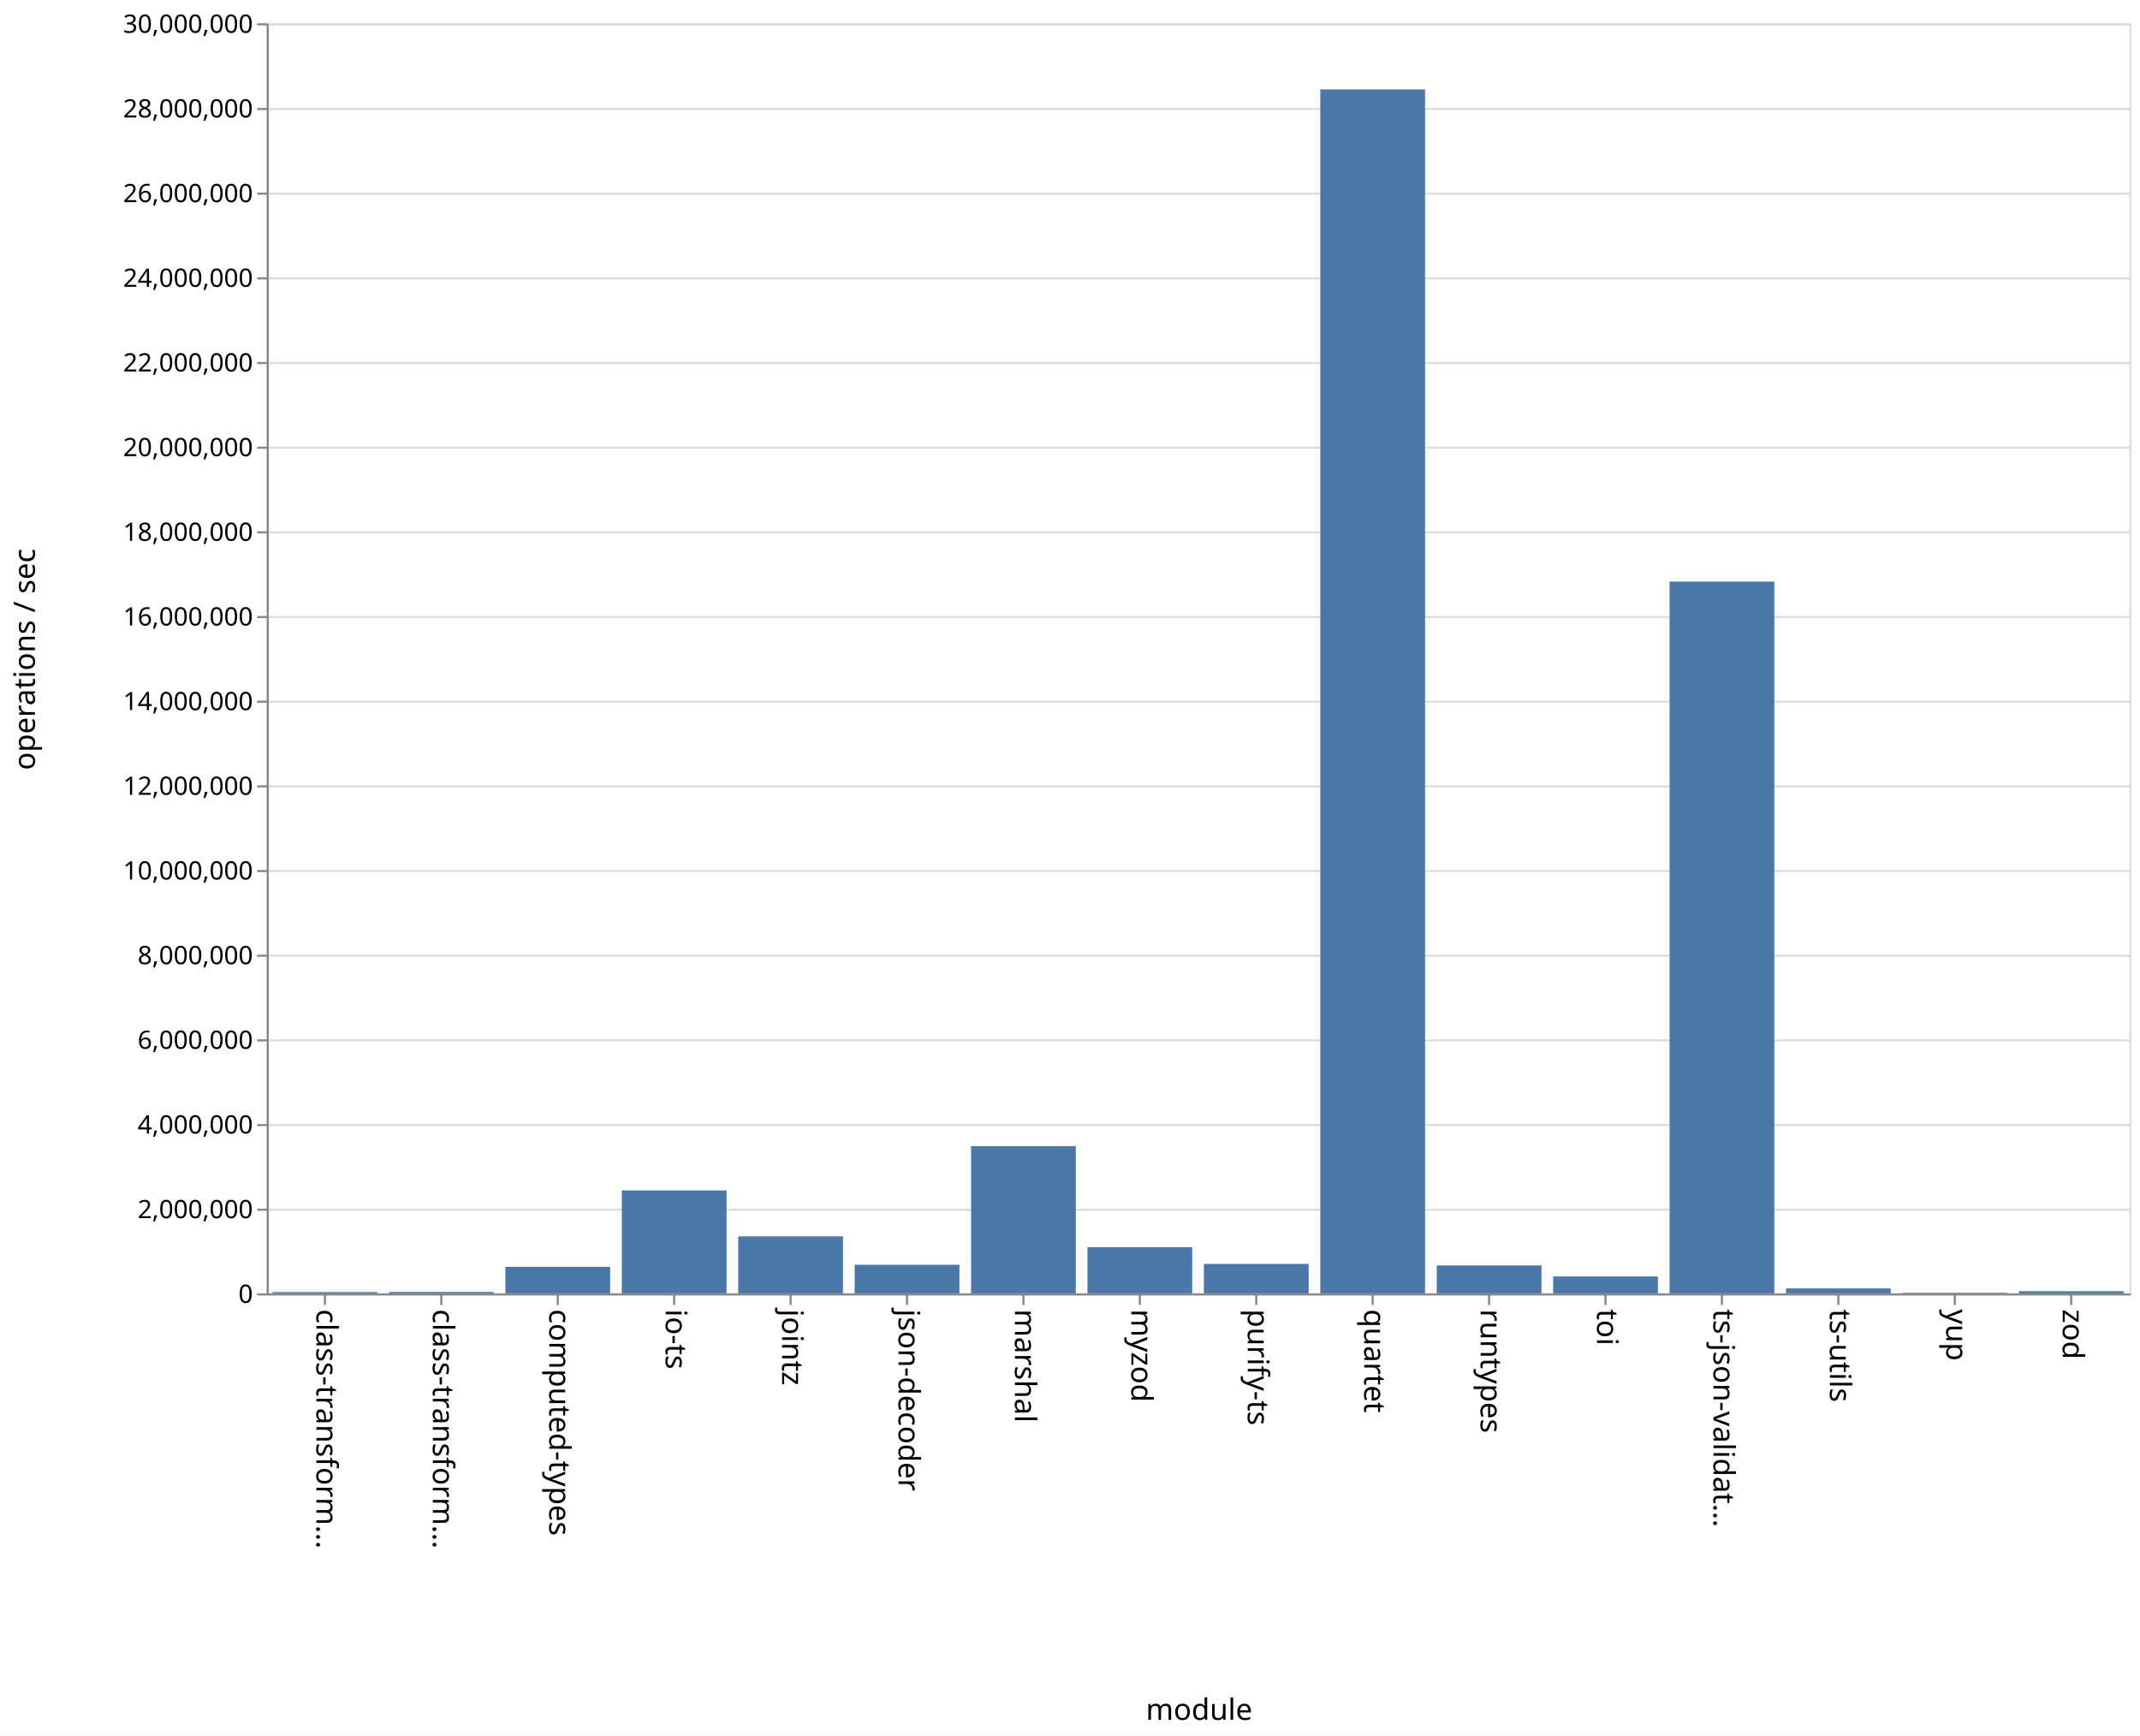
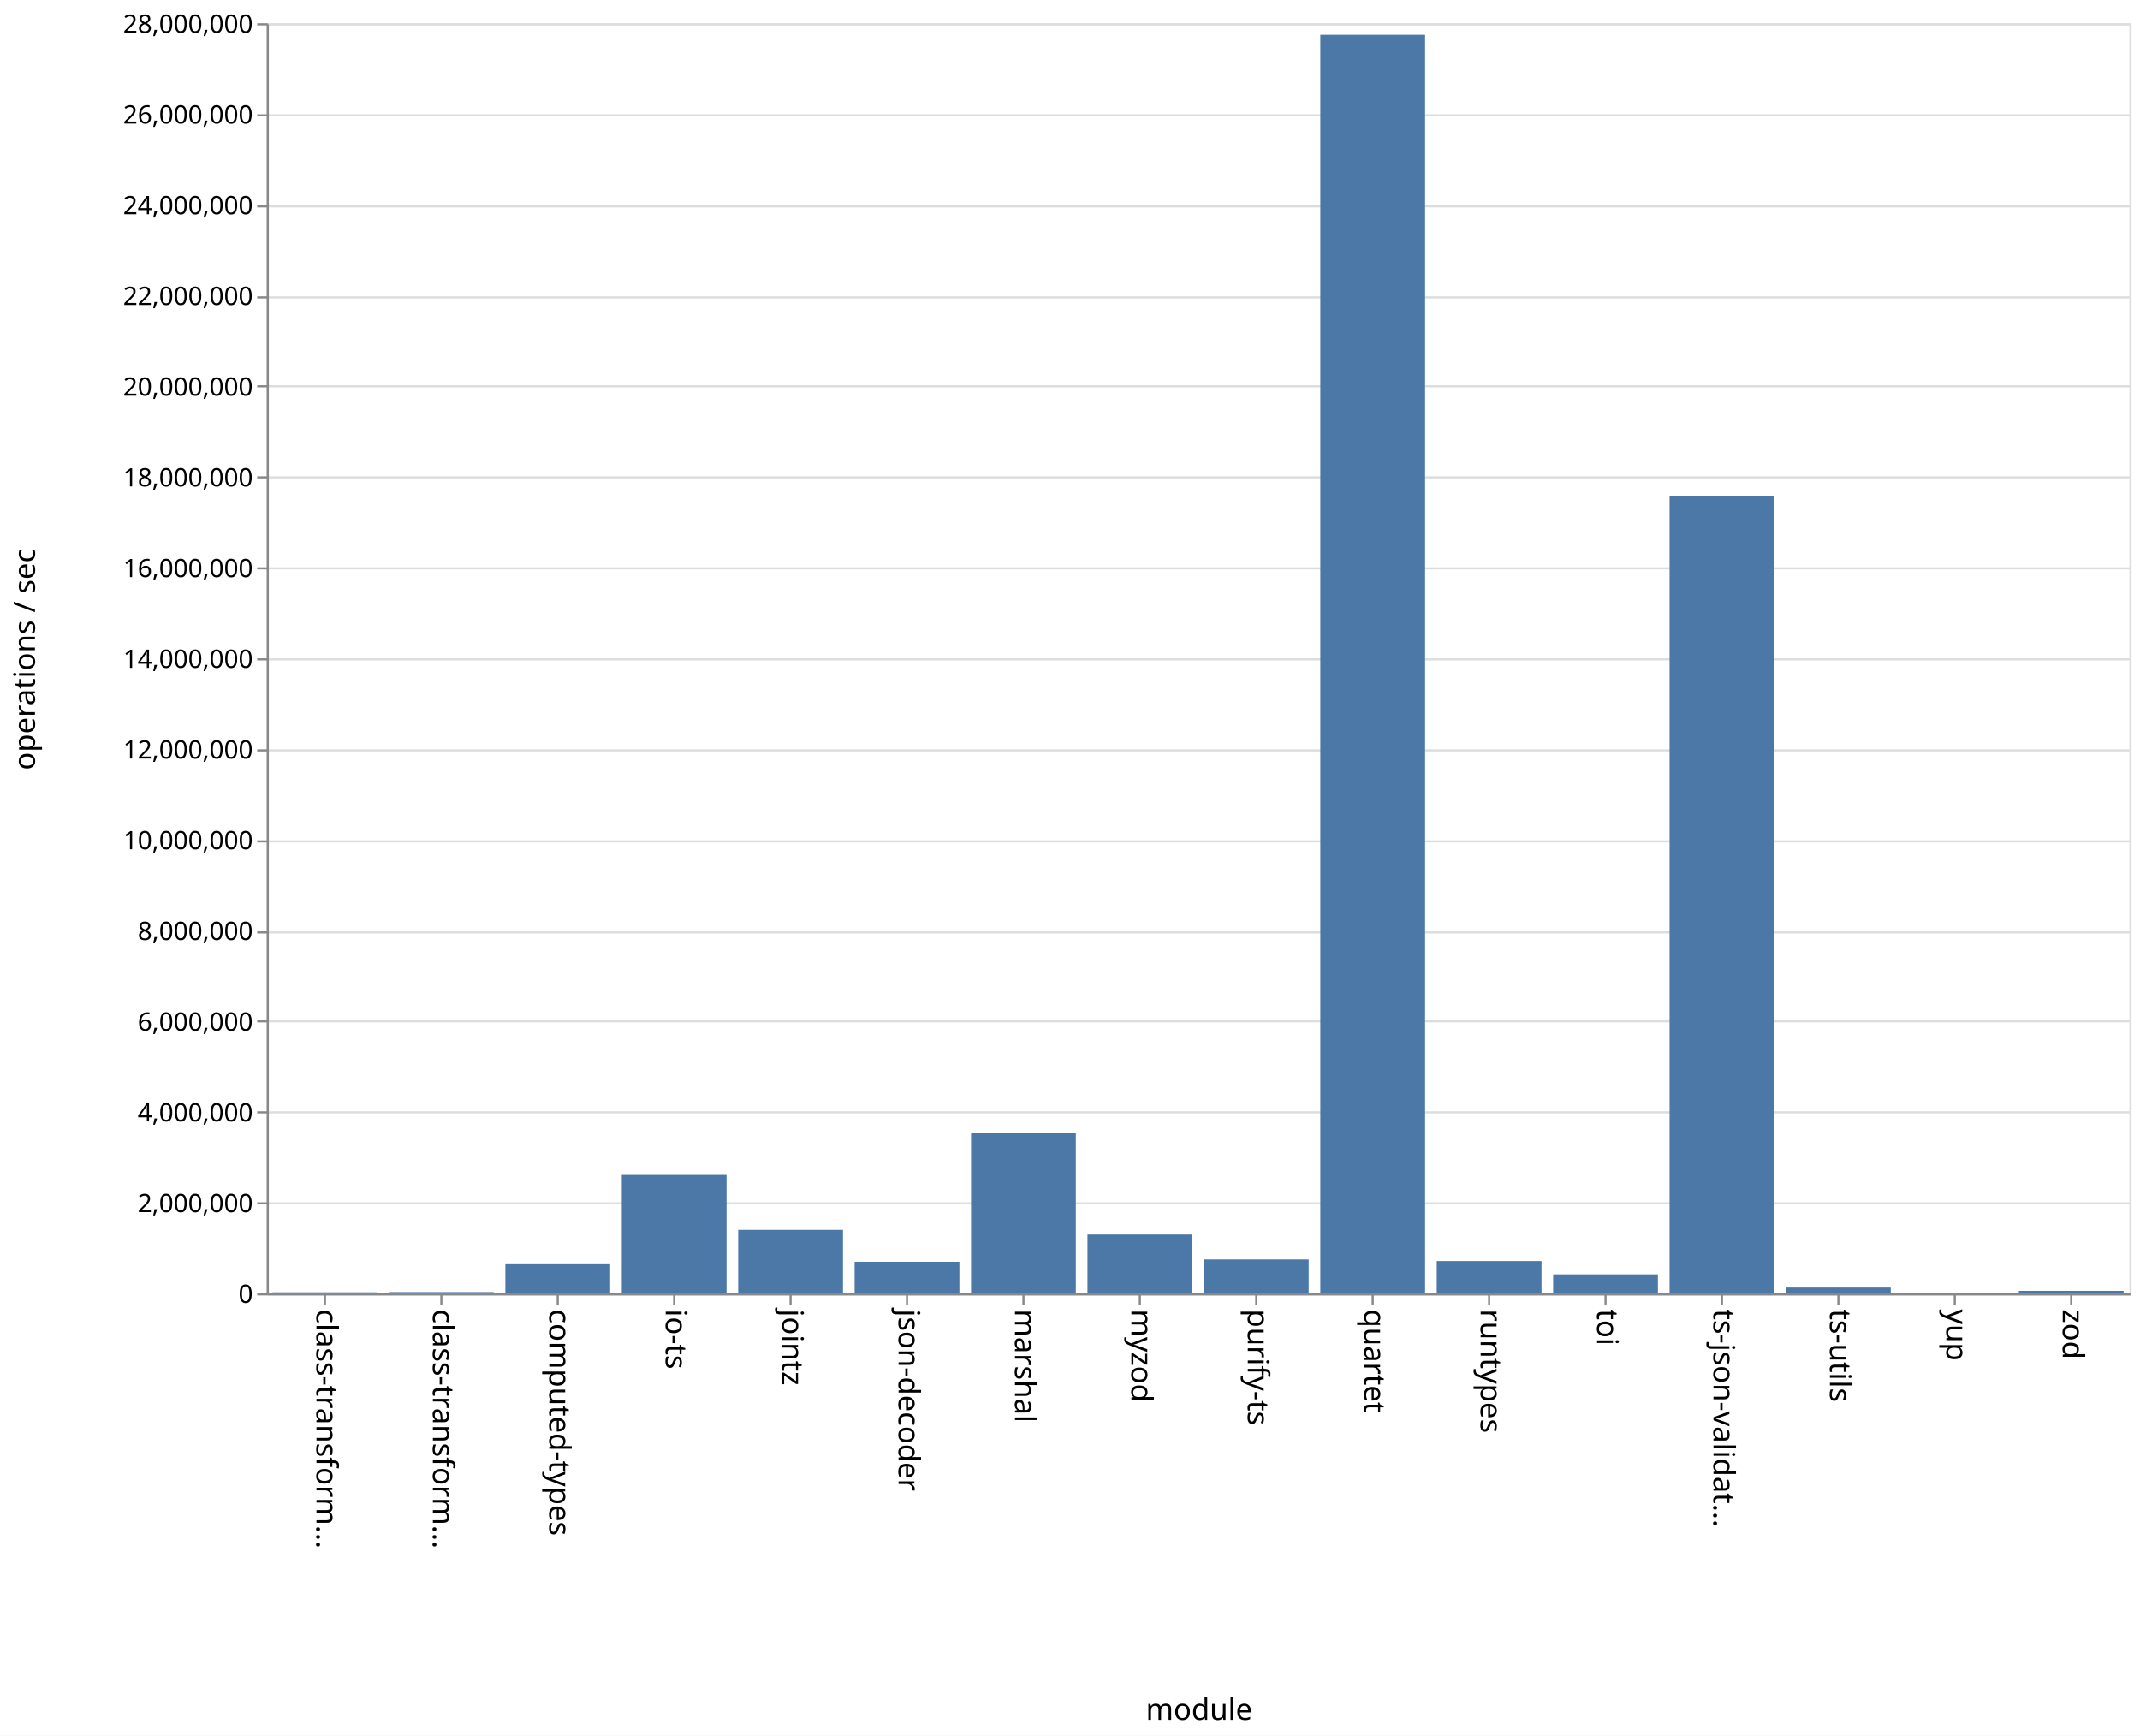
<svg xmlns="http://www.w3.org/2000/svg" class="marks" width="1011" height="820">
  <path fill="#fff" d="M0 0h1011v820H0z" />
  <g class="mark-group role-frame root" aria-roledescription="group mark container">
    <path class="background" aria-hidden="true" d="M126.5 11.5h880v600h-880z" fill="none" stroke="#ddd" />
    <g class="mark-group role-axis" aria-hidden="true">
      <path class="background" aria-hidden="true" d="M126.5 11.5z" pointer-events="none" fill="none" />
      <g class="mark-rule role-axis-grid" pointer-events="none" fill="none" stroke="#ddd">
-         <path d="M126.5 611.5h880M126.5 571.5h880M126.5 531.5h880M126.5 491.5h880M126.5 451.5h880M126.5 411.5h880M126.5 371.5h880M126.5 331.5h880M126.5 291.5h880M126.5 251.5h880M126.5 211.5h880M126.5 171.5h880M126.5 131.5h880M126.5 91.5h880M126.5 51.5h880M126.5 11.5h880" />
+         <path d="M126.5 611.5h880M126.5 568.5h880M126.5 525.5h880M126.5 482.5h880M126.5 440.5h880M126.5 397.5h880M126.5 354.5h880M126.5 311.5h880M126.5 268.5h880M126.5 225.5h880M126.5 182.5h880M126.5 140.5h880M126.5 97.5h880M126.5 54.5h880M126.5 11.5h880" />
      </g>
    </g>
    <g class="mark-group role-axis" aria-roledescription="axis" aria-label="X-axis titled 'module' for a discrete scale with 16 values: class-transformer-validator-async, class-transformer-validator-sync, computed-types, io-ts, jointz, ending with zod">
      <path class="background" aria-hidden="true" d="M126.5 611.5z" pointer-events="none" fill="none" />
      <g class="mark-rule role-axis-tick" pointer-events="none" fill="none" stroke="#888">
        <path d="M153.5 611.5v5M208.5 611.5v5M263.5 611.5v5M318.5 611.5v5M373.5 611.5v5M428.5 611.5v5M483.5 611.5v5M538.5 611.5v5M593.5 611.5v5M648.5 611.5v5M703.5 611.5v5M758.5 611.5v5M813.5 611.5v5M868.5 611.5v5M923.5 611.5v5M978.5 611.5v5" />
      </g>
      <g class="mark-text role-axis-label" pointer-events="none" font-family="sans-serif" font-size="14">
        <text transform="rotate(90 -234.5 384)">
                    class-transform…
                </text>
        <text transform="rotate(90 -207 411.5)">
                    class-transform…
                </text>
        <text transform="rotate(90 -179.5 439)">
                    computed-types
                </text>
        <text transform="rotate(90 -152 466.5)">
                    io-ts
                </text>
        <text transform="rotate(90 -124.5 494)">
                    jointz
                </text>
        <text transform="rotate(90 -97 521.5)">
                    json-decoder
                </text>
        <text transform="rotate(90 -69.5 549)">
                    marshal
                </text>
        <text transform="rotate(90 -42 576.5)">
                    myzod
                </text>
        <text transform="rotate(90 -14.5 604)">
                    purify-ts
                </text>
        <text transform="rotate(90 13 631.5)">
                    quartet
                </text>
        <text transform="rotate(90 40.5 659)">
                    runtypes
                </text>
        <text transform="rotate(90 68 686.5)">
                    toi
                </text>
        <text transform="rotate(90 95.5 714)">
                    ts-json-validat…
                </text>
        <text transform="rotate(90 123 741.5)">
                    ts-utils
                </text>
        <text transform="rotate(90 150.5 769)">
                    yup
                </text>
        <text transform="rotate(90 178 796.5)">
                    zod
                </text>
      </g>
      <path fill="none" stroke="#888" d="M126.5 611.5h880" pointer-events="none" />
      <text text-anchor="middle" transform="translate(566.5 812.5)" font-family="sans-serif" font-size="14" font-weight="400" pointer-events="none">
                module
            </text>
    </g>
-     <g class="mark-group role-axis" aria-roledescription="axis" aria-label="Y-axis titled 'operations / sec' for a linear scale with values from 0 to 30,000,000">
+     <g class="mark-group role-axis" aria-roledescription="axis" aria-label="Y-axis titled 'operations / sec' for a linear scale with values from 0 to 28,000,000">
      <path class="background" aria-hidden="true" d="M126.5 11.5z" pointer-events="none" fill="none" />
      <g class="mark-rule role-axis-tick" pointer-events="none" fill="none" stroke="#888">
-         <path d="M126.5 611.5h-5M126.5 571.5h-5M126.5 531.5h-5M126.5 491.5h-5M126.5 451.5h-5M126.5 411.5h-5M126.5 371.5h-5M126.5 331.5h-5M126.5 291.5h-5M126.5 251.5h-5M126.5 211.5h-5M126.5 171.5h-5M126.5 131.5h-5M126.5 91.5h-5M126.5 51.5h-5M126.5 11.5h-5" />
+         <path d="M126.5 611.5h-5M126.5 568.5h-5M126.5 525.5h-5M126.5 482.5h-5M126.5 440.5h-5M126.5 397.5h-5M126.5 354.5h-5M126.5 311.5h-5M126.5 268.5h-5M126.5 225.5h-5M126.5 182.5h-5M126.5 140.5h-5M126.5 97.5h-5M126.5 54.5h-5M126.5 11.5h-5" />
      </g>
      <g class="mark-text role-axis-label" pointer-events="none" text-anchor="end" font-family="sans-serif" font-size="12">
        <text transform="translate(119.5 615.5)">
                    0
                </text>
-         <text transform="translate(119.5 575.5)">
+         <text transform="translate(119.5 572.643)">
                    2,000,000
                </text>
-         <text transform="translate(119.5 535.5)">
+         <text transform="translate(119.5 529.786)">
                    4,000,000
                </text>
-         <text transform="translate(119.5 495.5)">
+         <text transform="translate(119.5 486.929)">
                    6,000,000
                </text>
-         <text transform="translate(119.5 455.5)">
+         <text transform="translate(119.5 444.071)">
                    8,000,000
                </text>
-         <text transform="translate(119.5 415.5)">
+         <text transform="translate(119.5 401.214)">
                    10,000,000
                </text>
-         <text transform="translate(119.5 375.5)">
+         <text transform="translate(119.5 358.357)">
                    12,000,000
                </text>
-         <text transform="translate(119.5 335.5)">
+         <text transform="translate(119.5 315.5)">
                    14,000,000
                </text>
-         <text transform="translate(119.5 295.5)">
+         <text transform="translate(119.5 272.643)">
                    16,000,000
                </text>
-         <text transform="translate(119.5 255.5)">
+         <text transform="translate(119.5 229.786)">
                    18,000,000
                </text>
-         <text transform="translate(119.5 215.5)">
+         <text transform="translate(119.5 186.929)">
                    20,000,000
                </text>
-         <text transform="translate(119.5 175.5)">
+         <text transform="translate(119.5 144.071)">
                    22,000,000
                </text>
-         <text transform="translate(119.5 135.5)">
+         <text transform="translate(119.5 101.214)">
                    24,000,000
                </text>
-         <text transform="translate(119.5 95.5)">
+         <text transform="translate(119.5 58.357)">
                    26,000,000
                </text>
-         <text transform="translate(119.5 55.5)">
+         <text transform="translate(119.5 15.5)">
                    28,000,000
-                 </text>
-         <text transform="translate(119.5 15.5)">
-                     30,000,000
                </text>
      </g>
      <path fill="none" stroke="#888" d="M126.5 611.5v-600" pointer-events="none" />
      <text text-anchor="middle" transform="rotate(-90 164 147.5)" font-family="sans-serif" font-size="14" font-weight="400" pointer-events="none">
                operations / sec
            </text>
    </g>
    <g class="mark-rect role-mark marks" aria-roledescription="rect mark container" fill="#4c78a8">
-       <path aria-label="operations / sec: 29471; module: class-transformer-validator-async" aria-roledescription="bar" d="M128.75 610.41h49.5v.59h-49.5z" />
-       <path aria-label="operations / sec: 31873; module: class-transformer-validator-sync" aria-roledescription="bar" d="M183.75 610.363h49.5V611h-49.5z" />
-       <path aria-label="operations / sec: 626200; module: computed-types" aria-roledescription="bar" d="M238.75 598.476h49.5V611h-49.5z" />
-       <path aria-label="operations / sec: 2431048; module: io-ts" aria-roledescription="bar" d="M293.75 562.379h49.5V611h-49.5z" />
-       <path aria-label="operations / sec: 1345836; module: jointz" aria-roledescription="bar" d="M348.75 584.083h49.5V611h-49.5z" />
-       <path aria-label="operations / sec: 675118; module: json-decoder" aria-roledescription="bar" d="M403.75 597.498h49.5V611h-49.5z" />
-       <path aria-label="operations / sec: 3477436; module: marshal" aria-roledescription="bar" d="M458.75 541.451h49.5V611h-49.5z" />
-       <path aria-label="operations / sec: 1089432; module: myzod" aria-roledescription="bar" d="M513.75 589.211h49.5V611h-49.5z" />
-       <path aria-label="operations / sec: 695237; module: purify-ts" aria-roledescription="bar" d="M568.75 597.095h49.5V611h-49.5z" />
-       <path aria-label="operations / sec: 28438761; module: quartet" aria-roledescription="bar" d="M623.75 42.225h49.5V611h-49.5z" />
-       <path aria-label="operations / sec: 659535; module: runtypes" aria-roledescription="bar" d="M678.75 597.81h49.5V611h-49.5z" />
-       <path aria-label="operations / sec: 399942; module: toi" aria-roledescription="bar" d="M733.75 603.001h49.5V611h-49.5z" />
-       <path aria-label="operations / sec: 16811684; module: ts-json-validator" aria-roledescription="bar" d="M788.75 274.766h49.5V611h-49.5z" />
-       <path aria-label="operations / sec: 116902; module: ts-utils" aria-roledescription="bar" d="M843.75 608.662h49.5V611h-49.5z" />
-       <path aria-label="operations / sec: 13799; module: yup" aria-roledescription="bar" d="M898.75 610.724h49.5V611h-49.5z" />
-       <path aria-label="operations / sec: 50900; module: zod" aria-roledescription="bar" d="M953.75 609.982h49.5V611h-49.5z" />
+       <path aria-label="operations / sec: 21970; module: class-transformer-validator-async" aria-roledescription="bar" d="M128.75 610.53h49.5v.47h-49.5z" />
+       <path aria-label="operations / sec: 27143; module: class-transformer-validator-sync" aria-roledescription="bar" d="M183.75 610.418h49.5V611h-49.5z" />
+       <path aria-label="operations / sec: 642187; module: computed-types" aria-roledescription="bar" d="M238.75 597.239h49.5V611h-49.5z" />
+       <path aria-label="operations / sec: 2610634; module: io-ts" aria-roledescription="bar" d="M293.75 555.058h49.5V611h-49.5z" />
+       <path aria-label="operations / sec: 1399063; module: jointz" aria-roledescription="bar" d="M348.75 581.02h49.5V611h-49.5z" />
+       <path aria-label="operations / sec: 696678; module: json-decoder" aria-roledescription="bar" d="M403.75 596.071h49.5V611h-49.5z" />
+       <path aria-label="operations / sec: 3545096; module: marshal" aria-roledescription="bar" d="M458.75 535.034h49.5V611h-49.5z" />
+       <path aria-label="operations / sec: 1296318; module: myzod" aria-roledescription="bar" d="M513.75 583.222h49.5V611h-49.5z" />
+       <path aria-label="operations / sec: 747445; module: purify-ts" aria-roledescription="bar" d="M568.75 594.983h49.5V611h-49.5z" />
+       <path aria-label="operations / sec: 27746594; module: quartet" aria-roledescription="bar" d="M623.75 16.43h49.5V611h-49.5z" />
+       <path aria-label="operations / sec: 712408; module: runtypes" aria-roledescription="bar" d="M678.75 595.734h49.5V611h-49.5z" />
+       <path aria-label="operations / sec: 419099; module: toi" aria-roledescription="bar" d="M733.75 602.02h49.5V611h-49.5z" />
+       <path aria-label="operations / sec: 17579986; module: ts-json-validator" aria-roledescription="bar" d="M788.75 234.286h49.5V611h-49.5z" />
+       <path aria-label="operations / sec: 127453; module: ts-utils" aria-roledescription="bar" d="M843.75 608.269h49.5V611h-49.5z" />
+       <path aria-label="operations / sec: 13067; module: yup" aria-roledescription="bar" d="M898.75 610.72h49.5v.28h-49.5z" />
+       <path aria-label="operations / sec: 54662; module: zod" aria-roledescription="bar" d="M953.75 609.829h49.5V611h-49.5z" />
    </g>
  </g>
</svg>
